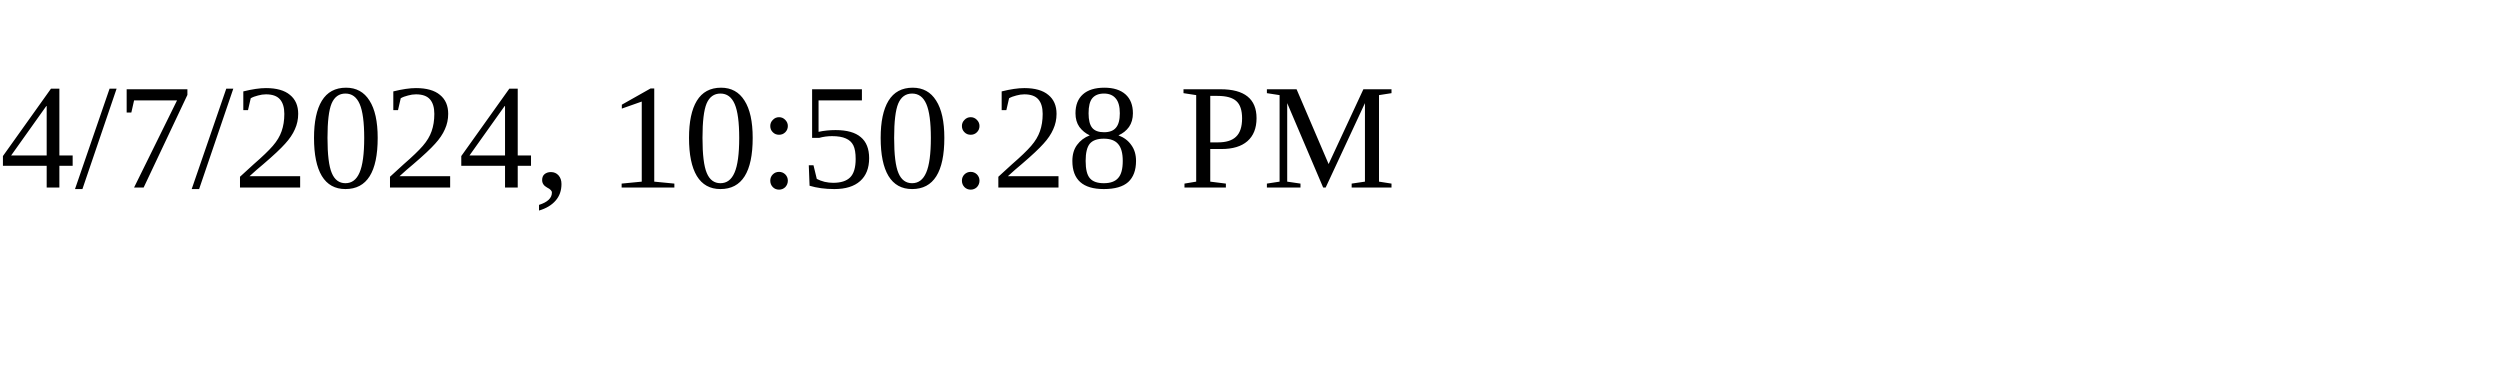
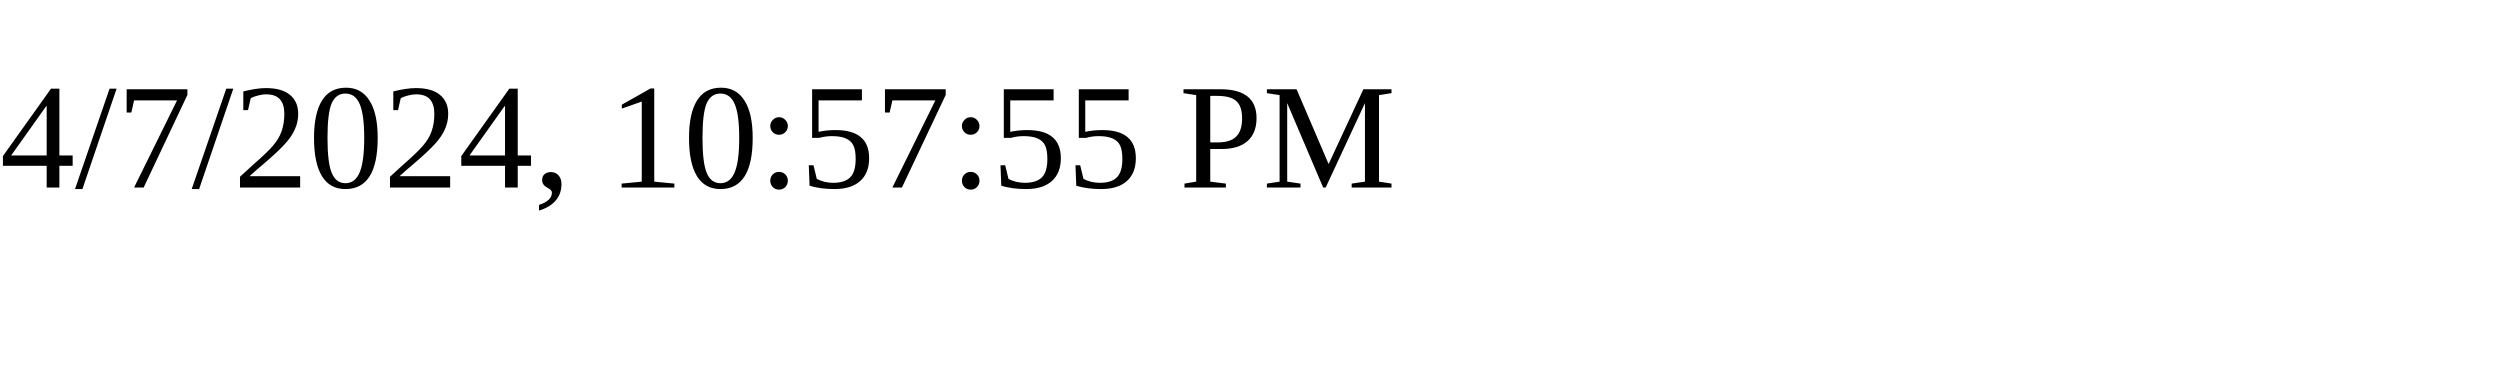
<svg xmlns="http://www.w3.org/2000/svg" height="30" width="200">
-   <text x="0" y="15">4/7/2024, 10:50:28 PM</text>
+   <text x="0" y="15">4/7/2024, 10:57:55 PM</text>
</svg>
